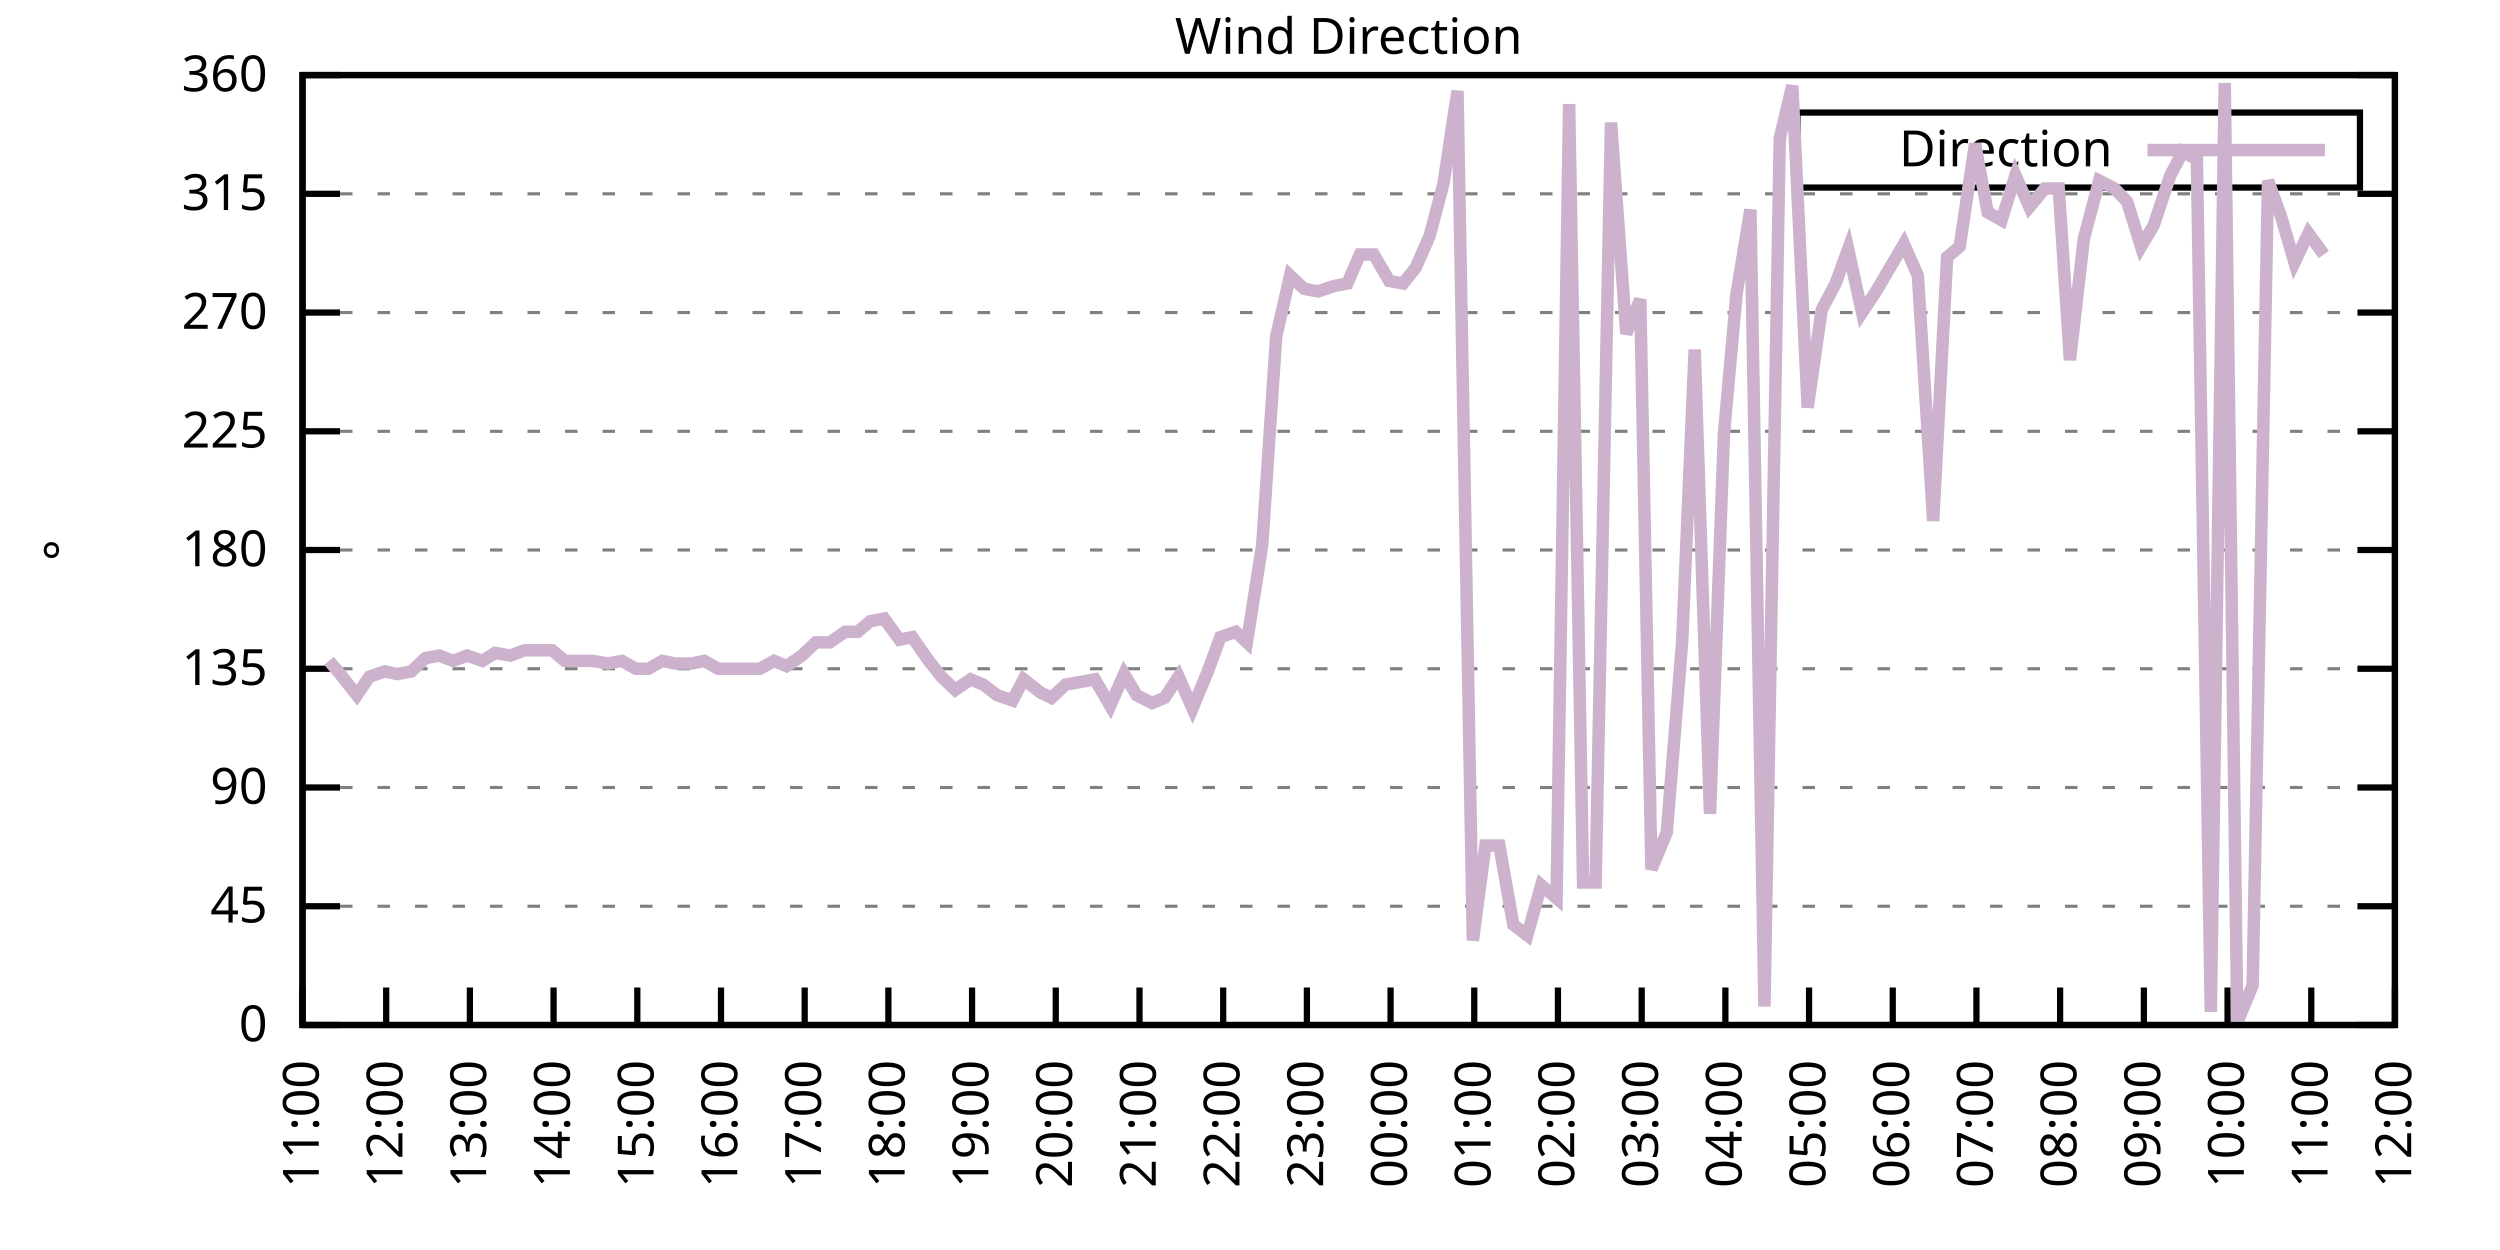
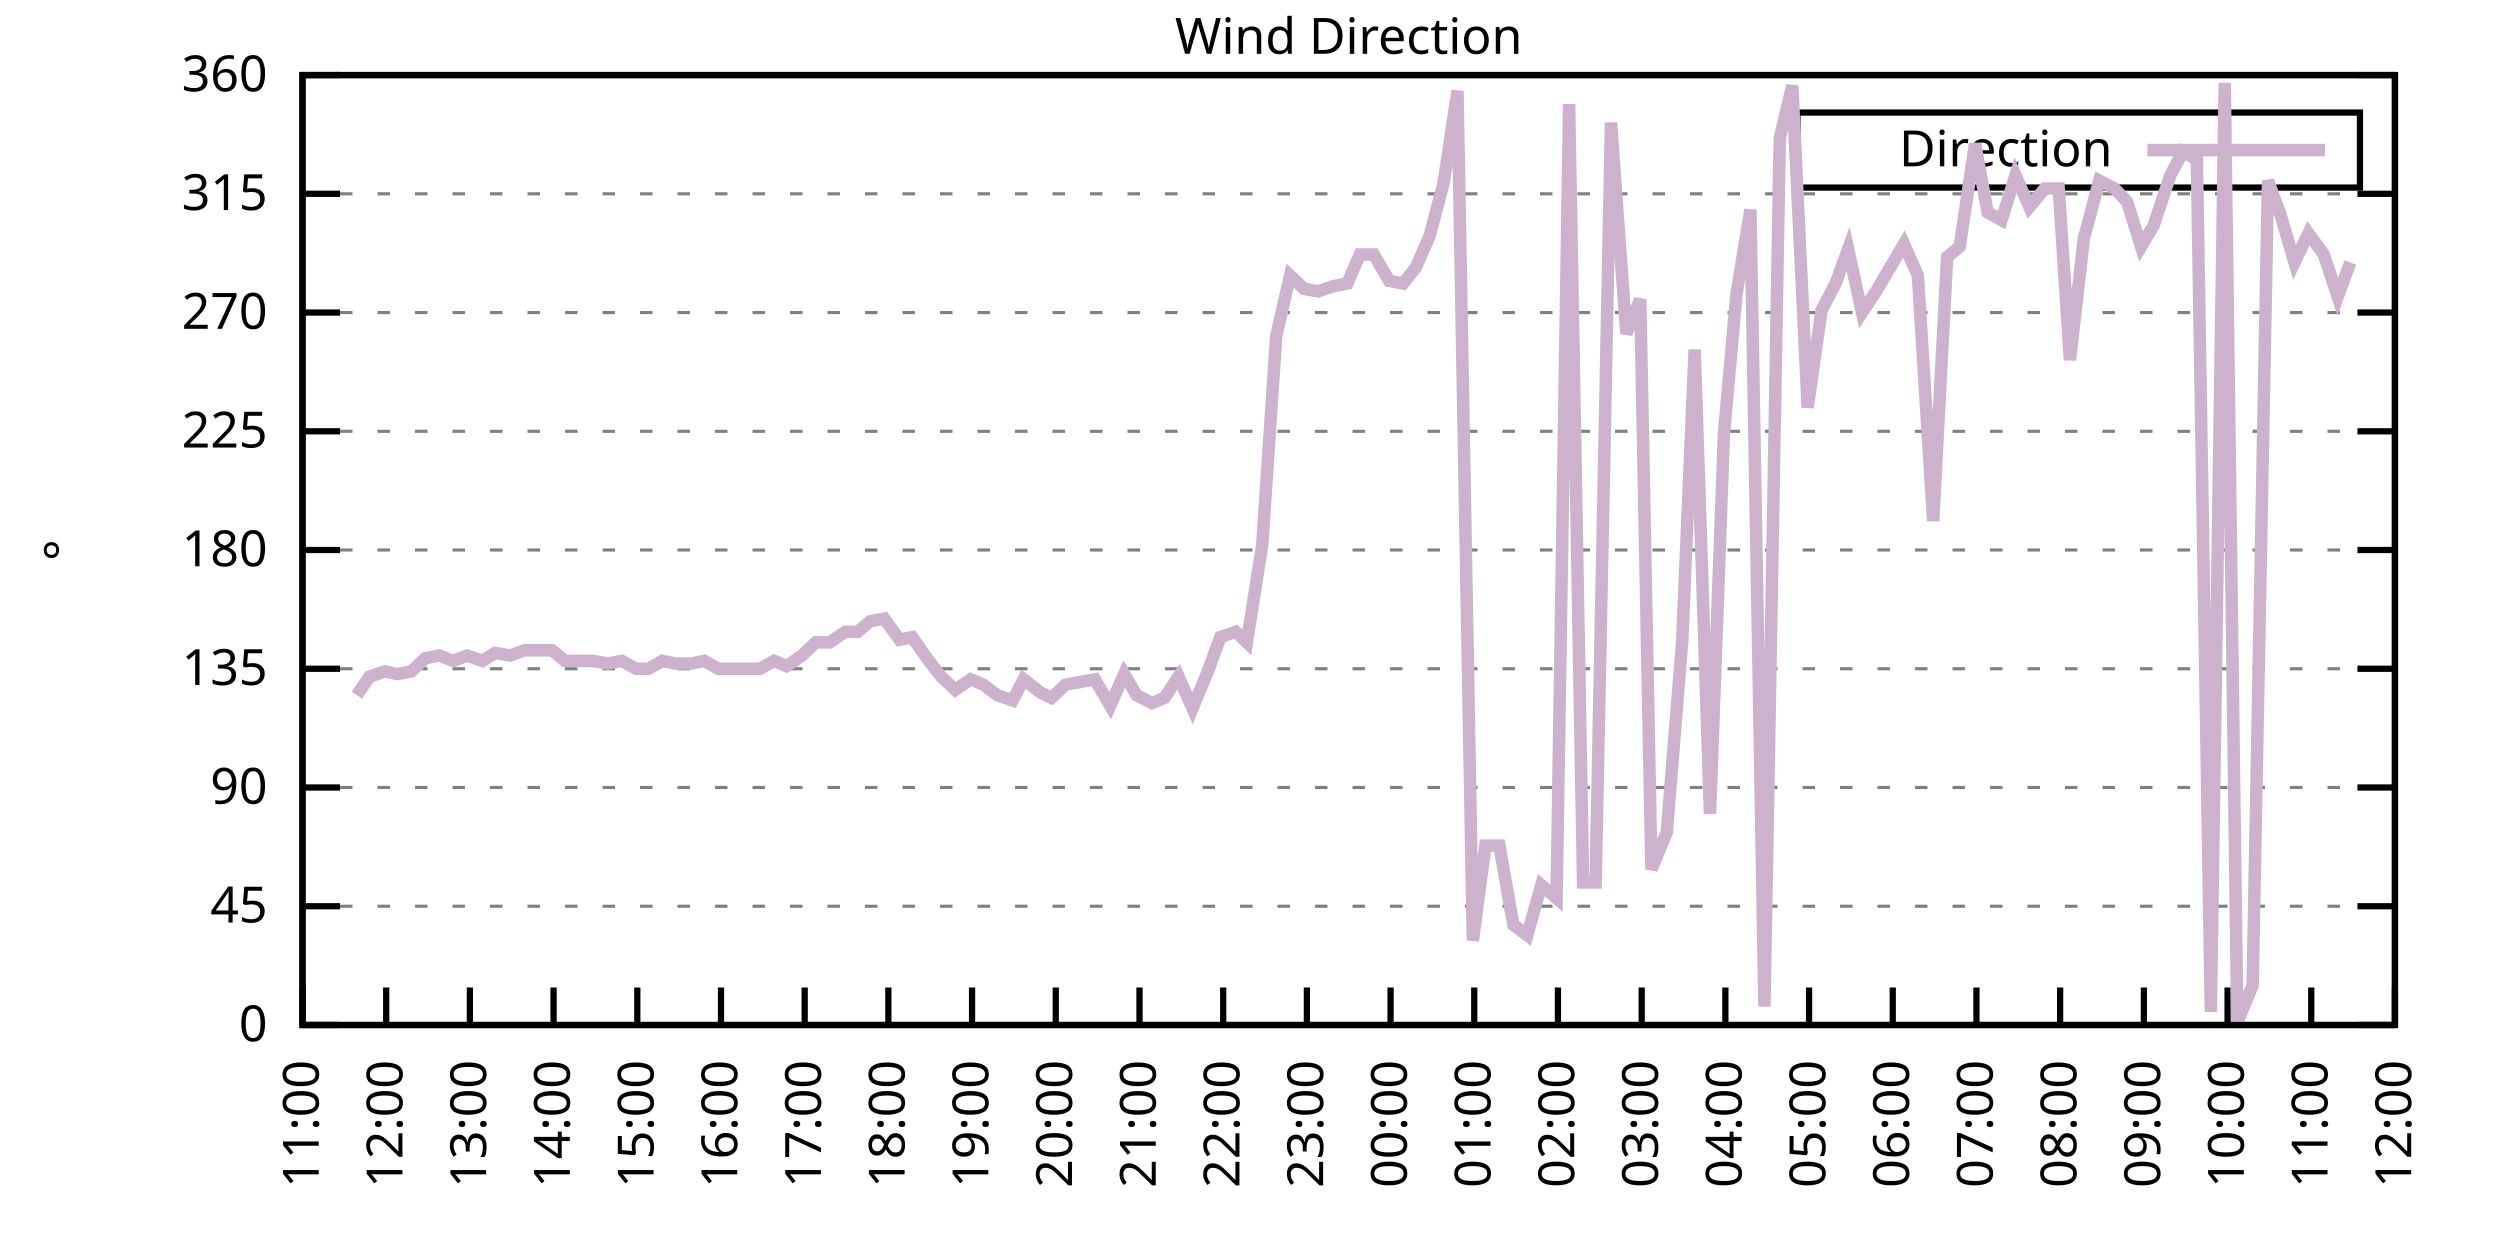
<svg xmlns="http://www.w3.org/2000/svg" xmlns:xlink="http://www.w3.org/1999/xlink" width="400" height="200" viewBox="0 0 400 200">
  <g id="gnuplot_canvas">
    <rect x="0" y="0" width="400" height="200" fill="none" />
    <defs>
      <circle id="gpDot" r="0.5" stroke-width="0.5" stroke="currentColor" />
      <path id="gpPt0" stroke-width="0.333" stroke="currentColor" d="M-1,0 h2 M0,-1 v2" />
      <path id="gpPt1" stroke-width="0.333" stroke="currentColor" d="M-1,-1 L1,1 M1,-1 L-1,1" />
      <path id="gpPt2" stroke-width="0.333" stroke="currentColor" d="M-1,0 L1,0 M0,-1 L0,1 M-1,-1 L1,1 M-1,1 L1,-1" />
      <rect id="gpPt3" stroke-width="0.333" stroke="currentColor" x="-1" y="-1" width="2" height="2" />
      <rect id="gpPt4" stroke-width="0.333" stroke="currentColor" fill="currentColor" x="-1" y="-1" width="2" height="2" />
      <circle id="gpPt5" stroke-width="0.333" stroke="currentColor" cx="0" cy="0" r="1" />
      <use xlink:href="#gpPt5" id="gpPt6" fill="currentColor" stroke="none" />
      <path id="gpPt7" stroke-width="0.333" stroke="currentColor" d="M0,-1.33 L-1.33,0.67 L1.33,0.67 z" />
      <use xlink:href="#gpPt7" id="gpPt8" fill="currentColor" stroke="none" />
      <use xlink:href="#gpPt7" id="gpPt9" stroke="currentColor" transform="rotate(180)" />
      <use xlink:href="#gpPt9" id="gpPt10" fill="currentColor" stroke="none" />
      <use xlink:href="#gpPt3" id="gpPt11" stroke="currentColor" transform="rotate(45)" />
      <use xlink:href="#gpPt11" id="gpPt12" fill="currentColor" stroke="none" />
      <path id="gpPt13" stroke-width="0.333" stroke="currentColor" d="M0,1.330 L1.265,0.411 L0.782,-1.067 L-0.782,-1.076 L-1.265,0.411 z" />
      <use xlink:href="#gpPt13" id="gpPt14" fill="currentColor" stroke="none" />
      <filter id="textbox" filterUnits="objectBoundingBox" x="0" y="0" height="1" width="1">
        <feFlood flood-color="white" flood-opacity="1" result="bgnd" />
        <feComposite in="SourceGraphic" in2="bgnd" operator="atop" />
      </filter>
      <filter id="greybox" filterUnits="objectBoundingBox" x="0" y="0" height="1" width="1">
        <feFlood flood-color="lightgrey" flood-opacity="1" result="grey" />
        <feComposite in="SourceGraphic" in2="grey" operator="atop" />
      </filter>
    </defs>
    <g fill="none" color="white" stroke="currentColor" stroke-width="1.00" stroke-linecap="butt" stroke-linejoin="miter">
</g>
    <g fill="none" color="black" stroke="currentColor" stroke-width="1.00" stroke-linecap="butt" stroke-linejoin="miter">
      <g stroke="none" shape-rendering="crispEdges">
        <polygon fill="rgb(255, 255, 255)" points="48.40,164.00 383.18,164.00 383.18,12.02 48.40,12.02 " />
      </g>
    </g>
    <g fill="none" color="black" stroke="currentColor" stroke-width="1.00" stroke-linecap="butt" stroke-linejoin="miter">
</g>
    <g fill="none" color="black" stroke="black" stroke-width="0.50" stroke-linecap="butt" stroke-linejoin="miter">
</g>
    <g fill="none" color="gray" stroke="currentColor" stroke-width="0.50" stroke-linecap="butt" stroke-linejoin="miter">
      <path stroke="gray" stroke-dasharray="2,4" class="gridline" d="M48.40,164.00 L383.19,164.00  " />
    </g>
    <g fill="none" color="gray" stroke="gray" stroke-width="1.00" stroke-linecap="butt" stroke-linejoin="miter">
</g>
    <g fill="none" color="black" stroke="currentColor" stroke-width="1.00" stroke-linecap="butt" stroke-linejoin="miter">
      <path stroke="black" d="M48.40,164.00 L54.40,164.00 M383.19,164.00 L377.19,164.00  " />
      <g transform="translate(42.80,166.60)" stroke="none" fill="black" font-family="Sans" font-size="8.00" text-anchor="end">
        <text>
          <tspan font-family="Sans"> 0</tspan>
        </text>
      </g>
    </g>
    <g fill="none" color="black" stroke="currentColor" stroke-width="1.00" stroke-linecap="butt" stroke-linejoin="miter">
</g>
    <g fill="none" color="black" stroke="black" stroke-width="0.50" stroke-linecap="butt" stroke-linejoin="miter">
</g>
    <g fill="none" color="gray" stroke="currentColor" stroke-width="0.50" stroke-linecap="butt" stroke-linejoin="miter">
      <path stroke="gray" stroke-dasharray="2,4" class="gridline" d="M48.40,145.00 L383.19,145.00  " />
    </g>
    <g fill="none" color="gray" stroke="gray" stroke-width="1.00" stroke-linecap="butt" stroke-linejoin="miter">
</g>
    <g fill="none" color="black" stroke="currentColor" stroke-width="1.00" stroke-linecap="butt" stroke-linejoin="miter">
      <path stroke="black" d="M48.40,145.00 L54.40,145.00 M383.19,145.00 L377.19,145.00  " />
      <g transform="translate(42.80,147.60)" stroke="none" fill="black" font-family="Sans" font-size="8.00" text-anchor="end">
        <text>
          <tspan font-family="Sans"> 45</tspan>
        </text>
      </g>
    </g>
    <g fill="none" color="black" stroke="currentColor" stroke-width="1.00" stroke-linecap="butt" stroke-linejoin="miter">
</g>
    <g fill="none" color="black" stroke="black" stroke-width="0.50" stroke-linecap="butt" stroke-linejoin="miter">
</g>
    <g fill="none" color="gray" stroke="currentColor" stroke-width="0.50" stroke-linecap="butt" stroke-linejoin="miter">
      <path stroke="gray" stroke-dasharray="2,4" class="gridline" d="M48.40,126.00 L383.19,126.00  " />
    </g>
    <g fill="none" color="gray" stroke="gray" stroke-width="1.00" stroke-linecap="butt" stroke-linejoin="miter">
</g>
    <g fill="none" color="black" stroke="currentColor" stroke-width="1.00" stroke-linecap="butt" stroke-linejoin="miter">
      <path stroke="black" d="M48.40,126.00 L54.40,126.00 M383.19,126.00 L377.19,126.00  " />
      <g transform="translate(42.80,128.60)" stroke="none" fill="black" font-family="Sans" font-size="8.00" text-anchor="end">
        <text>
          <tspan font-family="Sans"> 90</tspan>
        </text>
      </g>
    </g>
    <g fill="none" color="black" stroke="currentColor" stroke-width="1.00" stroke-linecap="butt" stroke-linejoin="miter">
</g>
    <g fill="none" color="black" stroke="black" stroke-width="0.50" stroke-linecap="butt" stroke-linejoin="miter">
</g>
    <g fill="none" color="gray" stroke="currentColor" stroke-width="0.50" stroke-linecap="butt" stroke-linejoin="miter">
      <path stroke="gray" stroke-dasharray="2,4" class="gridline" d="M48.40,107.00 L383.19,107.00  " />
    </g>
    <g fill="none" color="gray" stroke="gray" stroke-width="1.00" stroke-linecap="butt" stroke-linejoin="miter">
</g>
    <g fill="none" color="black" stroke="currentColor" stroke-width="1.00" stroke-linecap="butt" stroke-linejoin="miter">
      <path stroke="black" d="M48.40,107.00 L54.40,107.00 M383.19,107.00 L377.19,107.00  " />
      <g transform="translate(42.80,109.60)" stroke="none" fill="black" font-family="Sans" font-size="8.00" text-anchor="end">
        <text>
          <tspan font-family="Sans"> 135</tspan>
        </text>
      </g>
    </g>
    <g fill="none" color="black" stroke="currentColor" stroke-width="1.00" stroke-linecap="butt" stroke-linejoin="miter">
</g>
    <g fill="none" color="black" stroke="black" stroke-width="0.50" stroke-linecap="butt" stroke-linejoin="miter">
</g>
    <g fill="none" color="gray" stroke="currentColor" stroke-width="0.50" stroke-linecap="butt" stroke-linejoin="miter">
      <path stroke="gray" stroke-dasharray="2,4" class="gridline" d="M48.40,88.00 L383.19,88.00  " />
    </g>
    <g fill="none" color="gray" stroke="gray" stroke-width="1.00" stroke-linecap="butt" stroke-linejoin="miter">
</g>
    <g fill="none" color="black" stroke="currentColor" stroke-width="1.00" stroke-linecap="butt" stroke-linejoin="miter">
      <path stroke="black" d="M48.40,88.00 L54.40,88.00 M383.19,88.00 L377.19,88.00  " />
      <g transform="translate(42.80,90.60)" stroke="none" fill="black" font-family="Sans" font-size="8.00" text-anchor="end">
        <text>
          <tspan font-family="Sans"> 180</tspan>
        </text>
      </g>
    </g>
    <g fill="none" color="black" stroke="currentColor" stroke-width="1.00" stroke-linecap="butt" stroke-linejoin="miter">
</g>
    <g fill="none" color="black" stroke="black" stroke-width="0.50" stroke-linecap="butt" stroke-linejoin="miter">
</g>
    <g fill="none" color="gray" stroke="currentColor" stroke-width="0.50" stroke-linecap="butt" stroke-linejoin="miter">
      <path stroke="gray" stroke-dasharray="2,4" class="gridline" d="M48.40,69.01 L383.19,69.01  " />
    </g>
    <g fill="none" color="gray" stroke="gray" stroke-width="1.00" stroke-linecap="butt" stroke-linejoin="miter">
</g>
    <g fill="none" color="black" stroke="currentColor" stroke-width="1.00" stroke-linecap="butt" stroke-linejoin="miter">
      <path stroke="black" d="M48.40,69.01 L54.40,69.01 M383.19,69.01 L377.19,69.01  " />
      <g transform="translate(42.80,71.61)" stroke="none" fill="black" font-family="Sans" font-size="8.00" text-anchor="end">
        <text>
          <tspan font-family="Sans"> 225</tspan>
        </text>
      </g>
    </g>
    <g fill="none" color="black" stroke="currentColor" stroke-width="1.00" stroke-linecap="butt" stroke-linejoin="miter">
</g>
    <g fill="none" color="black" stroke="black" stroke-width="0.50" stroke-linecap="butt" stroke-linejoin="miter">
</g>
    <g fill="none" color="gray" stroke="currentColor" stroke-width="0.50" stroke-linecap="butt" stroke-linejoin="miter">
      <path stroke="gray" stroke-dasharray="2,4" class="gridline" d="M48.40,50.01 L383.19,50.01  " />
    </g>
    <g fill="none" color="gray" stroke="gray" stroke-width="1.00" stroke-linecap="butt" stroke-linejoin="miter">
</g>
    <g fill="none" color="black" stroke="currentColor" stroke-width="1.00" stroke-linecap="butt" stroke-linejoin="miter">
      <path stroke="black" d="M48.40,50.01 L54.40,50.01 M383.19,50.01 L377.19,50.01  " />
      <g transform="translate(42.80,52.61)" stroke="none" fill="black" font-family="Sans" font-size="8.00" text-anchor="end">
        <text>
          <tspan font-family="Sans"> 270</tspan>
        </text>
      </g>
    </g>
    <g fill="none" color="black" stroke="currentColor" stroke-width="1.00" stroke-linecap="butt" stroke-linejoin="miter">
</g>
    <g fill="none" color="black" stroke="black" stroke-width="0.50" stroke-linecap="butt" stroke-linejoin="miter">
</g>
    <g fill="none" color="gray" stroke="currentColor" stroke-width="0.50" stroke-linecap="butt" stroke-linejoin="miter">
      <path stroke="gray" stroke-dasharray="2,4" class="gridline" d="M48.40,31.01 L383.19,31.01  " />
    </g>
    <g fill="none" color="gray" stroke="gray" stroke-width="1.00" stroke-linecap="butt" stroke-linejoin="miter">
</g>
    <g fill="none" color="black" stroke="currentColor" stroke-width="1.00" stroke-linecap="butt" stroke-linejoin="miter">
      <path stroke="black" d="M48.40,31.01 L54.40,31.01 M383.19,31.01 L377.19,31.01  " />
      <g transform="translate(42.80,33.61)" stroke="none" fill="black" font-family="Sans" font-size="8.00" text-anchor="end">
        <text>
          <tspan font-family="Sans"> 315</tspan>
        </text>
      </g>
    </g>
    <g fill="none" color="black" stroke="currentColor" stroke-width="1.00" stroke-linecap="butt" stroke-linejoin="miter">
</g>
    <g fill="none" color="black" stroke="black" stroke-width="0.50" stroke-linecap="butt" stroke-linejoin="miter">
</g>
    <g fill="none" color="gray" stroke="currentColor" stroke-width="0.50" stroke-linecap="butt" stroke-linejoin="miter">
      <path stroke="gray" stroke-dasharray="2,4" class="gridline" d="M48.40,12.01 L383.19,12.01  " />
    </g>
    <g fill="none" color="gray" stroke="gray" stroke-width="1.00" stroke-linecap="butt" stroke-linejoin="miter">
</g>
    <g fill="none" color="black" stroke="currentColor" stroke-width="1.00" stroke-linecap="butt" stroke-linejoin="miter">
      <path stroke="black" d="M48.40,12.01 L54.40,12.01 M383.19,12.01 L377.19,12.01  " />
      <g transform="translate(42.80,14.61)" stroke="none" fill="black" font-family="Sans" font-size="8.00" text-anchor="end">
        <text>
          <tspan font-family="Sans"> 360</tspan>
        </text>
      </g>
    </g>
    <g fill="none" color="black" stroke="currentColor" stroke-width="1.00" stroke-linecap="butt" stroke-linejoin="miter">
      <path stroke="black" d="M48.40,164.00 L48.40,158.00  " />
      <g transform="translate(51.00,169.60) rotate(270.00)" stroke="none" fill="black" font-family="Sans" font-size="8.00" text-anchor="end">
        <text>
          <tspan font-family="Sans">11:00</tspan>
        </text>
      </g>
    </g>
    <g fill="none" color="black" stroke="currentColor" stroke-width="1.00" stroke-linecap="butt" stroke-linejoin="miter">
      <path stroke="black" d="M61.79,164.00 L61.79,158.00  " />
      <g transform="translate(64.39,169.60) rotate(270.00)" stroke="none" fill="black" font-family="Sans" font-size="8.00" text-anchor="end">
        <text>
          <tspan font-family="Sans">12:00</tspan>
        </text>
      </g>
    </g>
    <g fill="none" color="black" stroke="currentColor" stroke-width="1.00" stroke-linecap="butt" stroke-linejoin="miter">
      <path stroke="black" d="M75.18,164.00 L75.18,158.00  " />
      <g transform="translate(77.78,169.60) rotate(270.00)" stroke="none" fill="black" font-family="Sans" font-size="8.00" text-anchor="end">
        <text>
          <tspan font-family="Sans">13:00</tspan>
        </text>
      </g>
    </g>
    <g fill="none" color="black" stroke="currentColor" stroke-width="1.00" stroke-linecap="butt" stroke-linejoin="miter">
      <path stroke="black" d="M88.57,164.00 L88.57,158.00  " />
      <g transform="translate(91.17,169.60) rotate(270.00)" stroke="none" fill="black" font-family="Sans" font-size="8.00" text-anchor="end">
        <text>
          <tspan font-family="Sans">14:00</tspan>
        </text>
      </g>
    </g>
    <g fill="none" color="black" stroke="currentColor" stroke-width="1.00" stroke-linecap="butt" stroke-linejoin="miter">
      <path stroke="black" d="M101.97,164.00 L101.97,158.00  " />
      <g transform="translate(104.57,169.60) rotate(270.00)" stroke="none" fill="black" font-family="Sans" font-size="8.00" text-anchor="end">
        <text>
          <tspan font-family="Sans">15:00</tspan>
        </text>
      </g>
    </g>
    <g fill="none" color="black" stroke="currentColor" stroke-width="1.00" stroke-linecap="butt" stroke-linejoin="miter">
      <path stroke="black" d="M115.36,164.00 L115.36,158.00  " />
      <g transform="translate(117.96,169.60) rotate(270.00)" stroke="none" fill="black" font-family="Sans" font-size="8.00" text-anchor="end">
        <text>
          <tspan font-family="Sans">16:00</tspan>
        </text>
      </g>
    </g>
    <g fill="none" color="black" stroke="currentColor" stroke-width="1.00" stroke-linecap="butt" stroke-linejoin="miter">
      <path stroke="black" d="M128.75,164.00 L128.75,158.00  " />
      <g transform="translate(131.35,169.60) rotate(270.00)" stroke="none" fill="black" font-family="Sans" font-size="8.00" text-anchor="end">
        <text>
          <tspan font-family="Sans">17:00</tspan>
        </text>
      </g>
    </g>
    <g fill="none" color="black" stroke="currentColor" stroke-width="1.00" stroke-linecap="butt" stroke-linejoin="miter">
      <path stroke="black" d="M142.14,164.00 L142.14,158.00  " />
      <g transform="translate(144.74,169.60) rotate(270.00)" stroke="none" fill="black" font-family="Sans" font-size="8.00" text-anchor="end">
        <text>
          <tspan font-family="Sans">18:00</tspan>
        </text>
      </g>
    </g>
    <g fill="none" color="black" stroke="currentColor" stroke-width="1.00" stroke-linecap="butt" stroke-linejoin="miter">
      <path stroke="black" d="M155.53,164.00 L155.53,158.00  " />
      <g transform="translate(158.13,169.60) rotate(270.00)" stroke="none" fill="black" font-family="Sans" font-size="8.00" text-anchor="end">
        <text>
          <tspan font-family="Sans">19:00</tspan>
        </text>
      </g>
    </g>
    <g fill="none" color="black" stroke="currentColor" stroke-width="1.00" stroke-linecap="butt" stroke-linejoin="miter">
      <path stroke="black" d="M168.92,164.00 L168.92,158.00  " />
      <g transform="translate(171.52,169.60) rotate(270.00)" stroke="none" fill="black" font-family="Sans" font-size="8.00" text-anchor="end">
        <text>
          <tspan font-family="Sans">20:00</tspan>
        </text>
      </g>
    </g>
    <g fill="none" color="black" stroke="currentColor" stroke-width="1.00" stroke-linecap="butt" stroke-linejoin="miter">
      <path stroke="black" d="M182.32,164.00 L182.32,158.00  " />
      <g transform="translate(184.92,169.60) rotate(270.00)" stroke="none" fill="black" font-family="Sans" font-size="8.00" text-anchor="end">
        <text>
          <tspan font-family="Sans">21:00</tspan>
        </text>
      </g>
    </g>
    <g fill="none" color="black" stroke="currentColor" stroke-width="1.00" stroke-linecap="butt" stroke-linejoin="miter">
      <path stroke="black" d="M195.71,164.00 L195.71,158.00  " />
      <g transform="translate(198.31,169.60) rotate(270.00)" stroke="none" fill="black" font-family="Sans" font-size="8.00" text-anchor="end">
        <text>
          <tspan font-family="Sans">22:00</tspan>
        </text>
      </g>
    </g>
    <g fill="none" color="black" stroke="currentColor" stroke-width="1.00" stroke-linecap="butt" stroke-linejoin="miter">
      <path stroke="black" d="M209.10,164.00 L209.10,158.00  " />
      <g transform="translate(211.70,169.60) rotate(270.00)" stroke="none" fill="black" font-family="Sans" font-size="8.00" text-anchor="end">
        <text>
          <tspan font-family="Sans">23:00</tspan>
        </text>
      </g>
    </g>
    <g fill="none" color="black" stroke="currentColor" stroke-width="1.00" stroke-linecap="butt" stroke-linejoin="miter">
      <path stroke="black" d="M222.49,164.00 L222.49,158.00  " />
      <g transform="translate(225.09,169.60) rotate(270.00)" stroke="none" fill="black" font-family="Sans" font-size="8.00" text-anchor="end">
        <text>
          <tspan font-family="Sans">00:00</tspan>
        </text>
      </g>
    </g>
    <g fill="none" color="black" stroke="currentColor" stroke-width="1.00" stroke-linecap="butt" stroke-linejoin="miter">
      <path stroke="black" d="M235.88,164.00 L235.88,158.00  " />
      <g transform="translate(238.48,169.60) rotate(270.00)" stroke="none" fill="black" font-family="Sans" font-size="8.00" text-anchor="end">
        <text>
          <tspan font-family="Sans">01:00</tspan>
        </text>
      </g>
    </g>
    <g fill="none" color="black" stroke="currentColor" stroke-width="1.00" stroke-linecap="butt" stroke-linejoin="miter">
      <path stroke="black" d="M249.27,164.00 L249.27,158.00  " />
      <g transform="translate(251.87,169.60) rotate(270.00)" stroke="none" fill="black" font-family="Sans" font-size="8.00" text-anchor="end">
        <text>
          <tspan font-family="Sans">02:00</tspan>
        </text>
      </g>
    </g>
    <g fill="none" color="black" stroke="currentColor" stroke-width="1.00" stroke-linecap="butt" stroke-linejoin="miter">
      <path stroke="black" d="M262.67,164.00 L262.67,158.00  " />
      <g transform="translate(265.27,169.60) rotate(270.00)" stroke="none" fill="black" font-family="Sans" font-size="8.00" text-anchor="end">
        <text>
          <tspan font-family="Sans">03:00</tspan>
        </text>
      </g>
    </g>
    <g fill="none" color="black" stroke="currentColor" stroke-width="1.00" stroke-linecap="butt" stroke-linejoin="miter">
      <path stroke="black" d="M276.06,164.00 L276.06,158.00  " />
      <g transform="translate(278.66,169.60) rotate(270.00)" stroke="none" fill="black" font-family="Sans" font-size="8.00" text-anchor="end">
        <text>
          <tspan font-family="Sans">04:00</tspan>
        </text>
      </g>
    </g>
    <g fill="none" color="black" stroke="currentColor" stroke-width="1.00" stroke-linecap="butt" stroke-linejoin="miter">
      <path stroke="black" d="M289.45,164.00 L289.45,158.00  " />
      <g transform="translate(292.05,169.60) rotate(270.00)" stroke="none" fill="black" font-family="Sans" font-size="8.00" text-anchor="end">
        <text>
          <tspan font-family="Sans">05:00</tspan>
        </text>
      </g>
    </g>
    <g fill="none" color="black" stroke="currentColor" stroke-width="1.00" stroke-linecap="butt" stroke-linejoin="miter">
      <path stroke="black" d="M302.84,164.00 L302.84,158.00  " />
      <g transform="translate(305.44,169.60) rotate(270.00)" stroke="none" fill="black" font-family="Sans" font-size="8.00" text-anchor="end">
        <text>
          <tspan font-family="Sans">06:00</tspan>
        </text>
      </g>
    </g>
    <g fill="none" color="black" stroke="currentColor" stroke-width="1.00" stroke-linecap="butt" stroke-linejoin="miter">
      <path stroke="black" d="M316.23,164.00 L316.23,158.00  " />
      <g transform="translate(318.83,169.60) rotate(270.00)" stroke="none" fill="black" font-family="Sans" font-size="8.00" text-anchor="end">
        <text>
          <tspan font-family="Sans">07:00</tspan>
        </text>
      </g>
    </g>
    <g fill="none" color="black" stroke="currentColor" stroke-width="1.00" stroke-linecap="butt" stroke-linejoin="miter">
      <path stroke="black" d="M329.62,164.00 L329.62,158.00  " />
      <g transform="translate(332.22,169.60) rotate(270.00)" stroke="none" fill="black" font-family="Sans" font-size="8.00" text-anchor="end">
        <text>
          <tspan font-family="Sans">08:00</tspan>
        </text>
      </g>
    </g>
    <g fill="none" color="black" stroke="currentColor" stroke-width="1.00" stroke-linecap="butt" stroke-linejoin="miter">
      <path stroke="black" d="M343.02,164.00 L343.02,158.00  " />
      <g transform="translate(345.62,169.60) rotate(270.00)" stroke="none" fill="black" font-family="Sans" font-size="8.00" text-anchor="end">
        <text>
          <tspan font-family="Sans">09:00</tspan>
        </text>
      </g>
    </g>
    <g fill="none" color="black" stroke="currentColor" stroke-width="1.00" stroke-linecap="butt" stroke-linejoin="miter">
      <path stroke="black" d="M356.41,164.00 L356.41,158.00  " />
      <g transform="translate(359.01,169.60) rotate(270.00)" stroke="none" fill="black" font-family="Sans" font-size="8.00" text-anchor="end">
        <text>
          <tspan font-family="Sans">10:00</tspan>
        </text>
      </g>
    </g>
    <g fill="none" color="black" stroke="currentColor" stroke-width="1.00" stroke-linecap="butt" stroke-linejoin="miter">
      <path stroke="black" d="M369.80,164.00 L369.80,158.00  " />
      <g transform="translate(372.40,169.60) rotate(270.00)" stroke="none" fill="black" font-family="Sans" font-size="8.00" text-anchor="end">
        <text>
          <tspan font-family="Sans">11:00</tspan>
        </text>
      </g>
    </g>
    <g fill="none" color="black" stroke="currentColor" stroke-width="1.00" stroke-linecap="butt" stroke-linejoin="miter">
      <path stroke="black" d="M383.19,164.00 L383.19,158.00  " />
      <g transform="translate(385.79,169.60) rotate(270.00)" stroke="none" fill="black" font-family="Sans" font-size="8.00" text-anchor="end">
        <text>
          <tspan font-family="Sans">12:00</tspan>
        </text>
      </g>
    </g>
    <g fill="none" color="black" stroke="currentColor" stroke-width="1.00" stroke-linecap="butt" stroke-linejoin="miter">
</g>
    <g fill="none" color="black" stroke="currentColor" stroke-width="1.00" stroke-linecap="butt" stroke-linejoin="miter">
      <path stroke="black" d="M48.40,12.01 L48.40,164.00 L383.19,164.00 L383.19,12.01 L48.40,12.01 Z  " />
    </g>
    <g fill="none" color="black" stroke="currentColor" stroke-width="1.00" stroke-linecap="butt" stroke-linejoin="miter">
</g>
    <g fill="none" color="black" stroke="currentColor" stroke-width="1.00" stroke-linecap="butt" stroke-linejoin="miter">
      <path stroke="black" d="M287.59,30.01 L287.59,18.01 L377.59,18.01 L377.59,30.01 L287.59,30.01 Z  " />
    </g>
    <g id="Wind_direction_plot_1">
      <g fill="none" color="white" stroke="black" stroke-width="2.00" stroke-linecap="butt" stroke-linejoin="miter">
</g>
      <g fill="none" color="black" stroke="currentColor" stroke-width="2.00" stroke-linecap="butt" stroke-linejoin="miter">
        <g transform="translate(337.99,26.61)" stroke="none" fill="black" font-family="Sans" font-size="8.00" text-anchor="end">
          <text>
            <tspan font-family="Sans">Direction</tspan>
          </text>
        </g>
      </g>
      <g fill="none" color="black" stroke="currentColor" stroke-width="2.00" stroke-linecap="butt" stroke-linejoin="miter">
-         <path stroke="rgb(204, 178, 204)" d="M343.59,24.01 L371.99,24.01 M52.64,105.74 L54.43,107.85 L57.10,111.23 L59.11,108.27 L61.57,107.43 L63.58,107.85   L65.81,107.43 L68.04,105.31 L70.27,104.89 L72.50,105.74 L74.74,104.89 L77.19,105.74 L79.20,104.47 L81.66,104.89   L83.89,104.05 L85.90,104.05 L88.35,104.05 L90.36,105.74 L92.82,105.74 L94.82,105.74 L97.28,106.16 L99.51,105.74   L101.74,107.00 L103.75,107.00 L105.98,105.74 L107.99,106.16 L110.67,106.16 L112.68,105.74 L114.91,107.00 L117.37,107.00   L119.38,107.00 L121.61,107.00 L123.84,105.74 L125.85,106.58 L128.30,104.89 L130.54,102.78 L132.77,102.78 L135.22,101.09   L137.23,101.09 L139.24,99.40 L141.47,98.98 L143.93,102.36 L145.94,101.94 L148.61,105.74 L150.62,108.27 L152.85,110.38   L155.31,108.69 L157.32,109.54 L159.55,111.23 L162.01,112.07 L163.79,108.69 L166.47,110.80 L168.25,111.65 L170.49,109.54   L172.94,109.11 L175.17,108.69 L177.63,112.91 L179.86,107.85 L181.87,111.23 L184.32,112.49 L186.33,111.65 L188.57,108.27   L190.80,113.34 L193.25,107.43 L195.26,101.94 L197.72,101.09 L199.50,102.78 L201.96,87.16 L204.19,53.81 L206.42,44.10   L208.65,46.21 L210.88,46.63 L213.34,45.79 L215.57,45.36 L217.58,40.72 L219.81,40.72 L222.27,44.94 L224.50,45.36   L226.51,42.83 L228.74,37.76 L230.97,29.32 L233.20,14.54 L235.66,150.49 L237.67,135.29 L239.90,135.29 L242.13,147.96   L244.36,149.65 L246.60,141.62 L249.05,143.73 L251.06,16.65 L253.29,141.20 L255.30,141.20 L257.76,19.61 L260.21,53.39   L262.44,47.90 L264.23,139.09 L266.68,133.18 L269.14,102.78 L271.15,55.92 L273.60,130.22 L275.83,69.43 L277.84,47.05   L280.07,33.54 L282.31,161.04 L284.76,22.14 L286.77,13.70 L289.23,65.21 L291.46,49.59 L293.69,45.36 L295.70,39.87   L297.93,50.01 L300.16,46.63 L304.63,39.03 L306.86,44.10 L309.31,83.36 L311.54,41.14 L313.55,39.45 L316.01,22.99   L318.02,33.96 L320.25,35.23 L322.48,28.05 L324.71,33.12 L327.17,30.16 L329.40,30.16 L331.19,57.61 L333.42,38.19   L335.87,28.90 L338.33,30.16 L340.34,32.28 L342.57,39.45 L344.58,36.08 L347.26,28.05 L349.26,24.25 L351.50,25.52   L353.73,161.89 L355.96,13.28 L357.97,163.58 L360.42,157.67 L362.88,28.90 L364.89,34.39 L367.12,41.99 L369.35,37.34   L371.81,40.72  " />
+         <path stroke="rgb(204, 178, 204)" d="M343.59,24.01 L371.99,24.01 M57.10,111.23 L59.11,108.27 L61.57,107.43 L63.58,107.85 L65.81,107.43 L68.04,105.31   L70.27,104.89 L72.50,105.74 L74.74,104.89 L77.19,105.74 L79.20,104.47 L81.66,104.89 L83.89,104.05 L85.90,104.05   L88.35,104.05 L90.36,105.74 L92.82,105.74 L94.82,105.74 L97.28,106.16 L99.51,105.74 L101.74,107.00 L103.75,107.00   L105.98,105.74 L107.99,106.16 L110.67,106.16 L112.68,105.74 L114.91,107.00 L117.37,107.00 L119.38,107.00 L121.61,107.00   L123.84,105.74 L125.85,106.58 L128.30,104.89 L130.54,102.78 L132.77,102.78 L135.22,101.09 L137.23,101.09 L139.24,99.40   L141.47,98.98 L143.93,102.36 L145.94,101.94 L148.61,105.74 L150.62,108.27 L152.85,110.38 L155.31,108.69 L157.32,109.54   L159.55,111.23 L162.01,112.07 L163.79,108.69 L166.47,110.80 L168.25,111.65 L170.49,109.54 L172.94,109.11 L175.17,108.69   L177.63,112.91 L179.86,107.85 L181.87,111.23 L184.32,112.49 L186.33,111.65 L188.57,108.27 L190.80,113.34 L193.25,107.43   L195.26,101.94 L197.72,101.09 L199.50,102.78 L201.96,87.16 L204.19,53.81 L206.42,44.10 L208.65,46.21 L210.88,46.63   L213.34,45.79 L215.57,45.36 L217.58,40.72 L219.81,40.72 L222.27,44.94 L224.50,45.36 L226.51,42.83 L228.74,37.76   L230.97,29.32 L233.20,14.54 L235.66,150.49 L237.67,135.29 L239.90,135.29 L242.13,147.96 L244.36,149.65 L246.60,141.62   L249.05,143.73 L251.06,16.65 L253.29,141.20 L255.30,141.20 L257.76,19.61 L260.21,53.39 L262.44,47.90 L264.23,139.09   L266.68,133.18 L269.14,102.78 L271.15,55.92 L273.60,130.22 L275.83,69.43 L277.84,47.05 L280.07,33.54 L282.31,161.04   L284.76,22.14 L286.77,13.70 L289.23,65.21 L291.46,49.59 L293.69,45.36 L295.70,39.87 L297.93,50.01 L300.16,46.63   L304.63,39.03 L306.86,44.10 L309.31,83.36 L311.54,41.14 L313.55,39.45 L316.01,22.99 L318.02,33.96 L320.25,35.23   L322.48,28.05 L324.71,33.12 L327.17,30.16 L329.40,30.16 L331.19,57.61 L333.42,38.19 L335.87,28.90 L338.33,30.16   L340.34,32.28 L342.57,39.45 L344.58,36.08 L347.26,28.05 L349.26,24.25 L351.50,25.52 L353.73,161.89 L355.96,13.28   L357.97,163.58 L360.42,157.67 L362.88,28.90 L364.89,34.39 L367.12,41.99 L369.35,37.34 L371.81,40.72 L374.04,47.47   L376.05,41.99  " />
      </g>
    </g>
    <g fill="none" color="black" stroke="currentColor" stroke-width="2.00" stroke-linecap="butt" stroke-linejoin="miter">
</g>
    <g fill="none" color="black" stroke="black" stroke-width="1.00" stroke-linecap="butt" stroke-linejoin="miter">
</g>
    <g fill="none" color="black" stroke="currentColor" stroke-width="1.00" stroke-linecap="butt" stroke-linejoin="miter">
      <path stroke="black" d="M48.40,12.01 L48.40,164.00 L383.19,164.00 L383.19,12.01 L48.40,12.01 Z  " />
      <g transform="translate(12.80,88.01) rotate(270.00)" stroke="none" fill="black" font-family="Sans" font-size="8.00" text-anchor="middle">
        <text>
          <tspan font-family="Sans">°</tspan>
        </text>
      </g>
    </g>
    <g fill="none" color="black" stroke="currentColor" stroke-width="1.00" stroke-linecap="butt" stroke-linejoin="miter">
</g>
    <g fill="none" color="black" stroke="currentColor" stroke-width="1.00" stroke-linecap="butt" stroke-linejoin="miter">
      <g transform="translate(215.79,8.61)" stroke="none" fill="black" font-family="Sans" font-size="8.00" text-anchor="middle">
        <text>
          <tspan font-family="Sans">Wind Direction</tspan>
        </text>
      </g>
    </g>
    <g fill="none" color="black" stroke="currentColor" stroke-width="1.00" stroke-linecap="butt" stroke-linejoin="miter">
</g>
  </g>
</svg>
